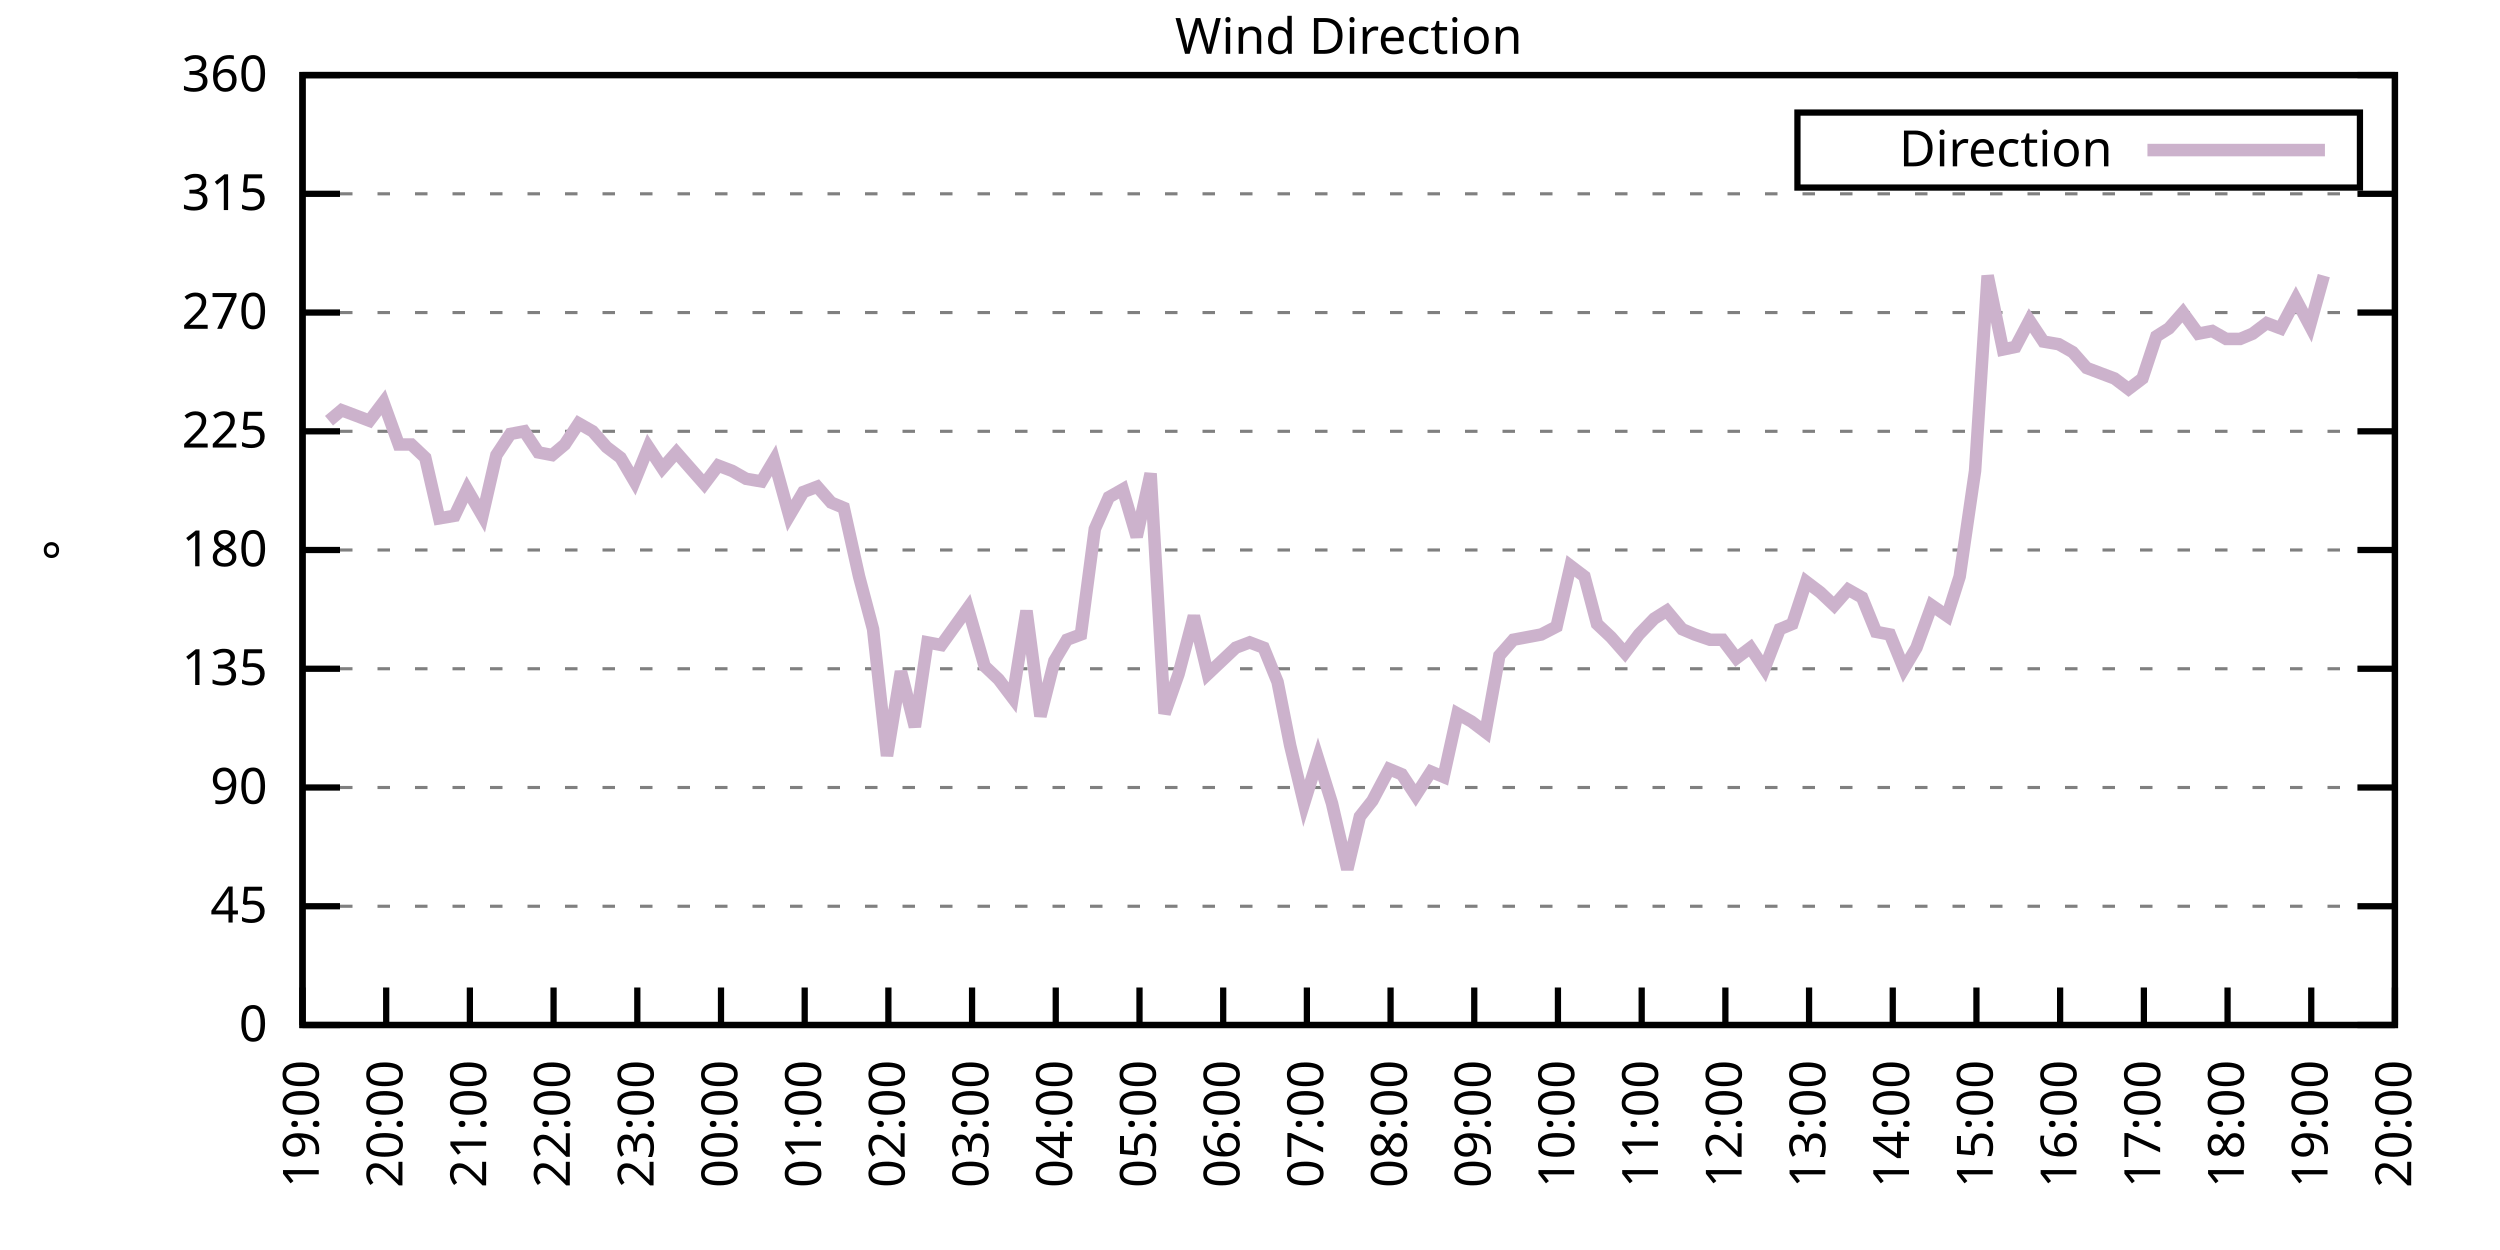
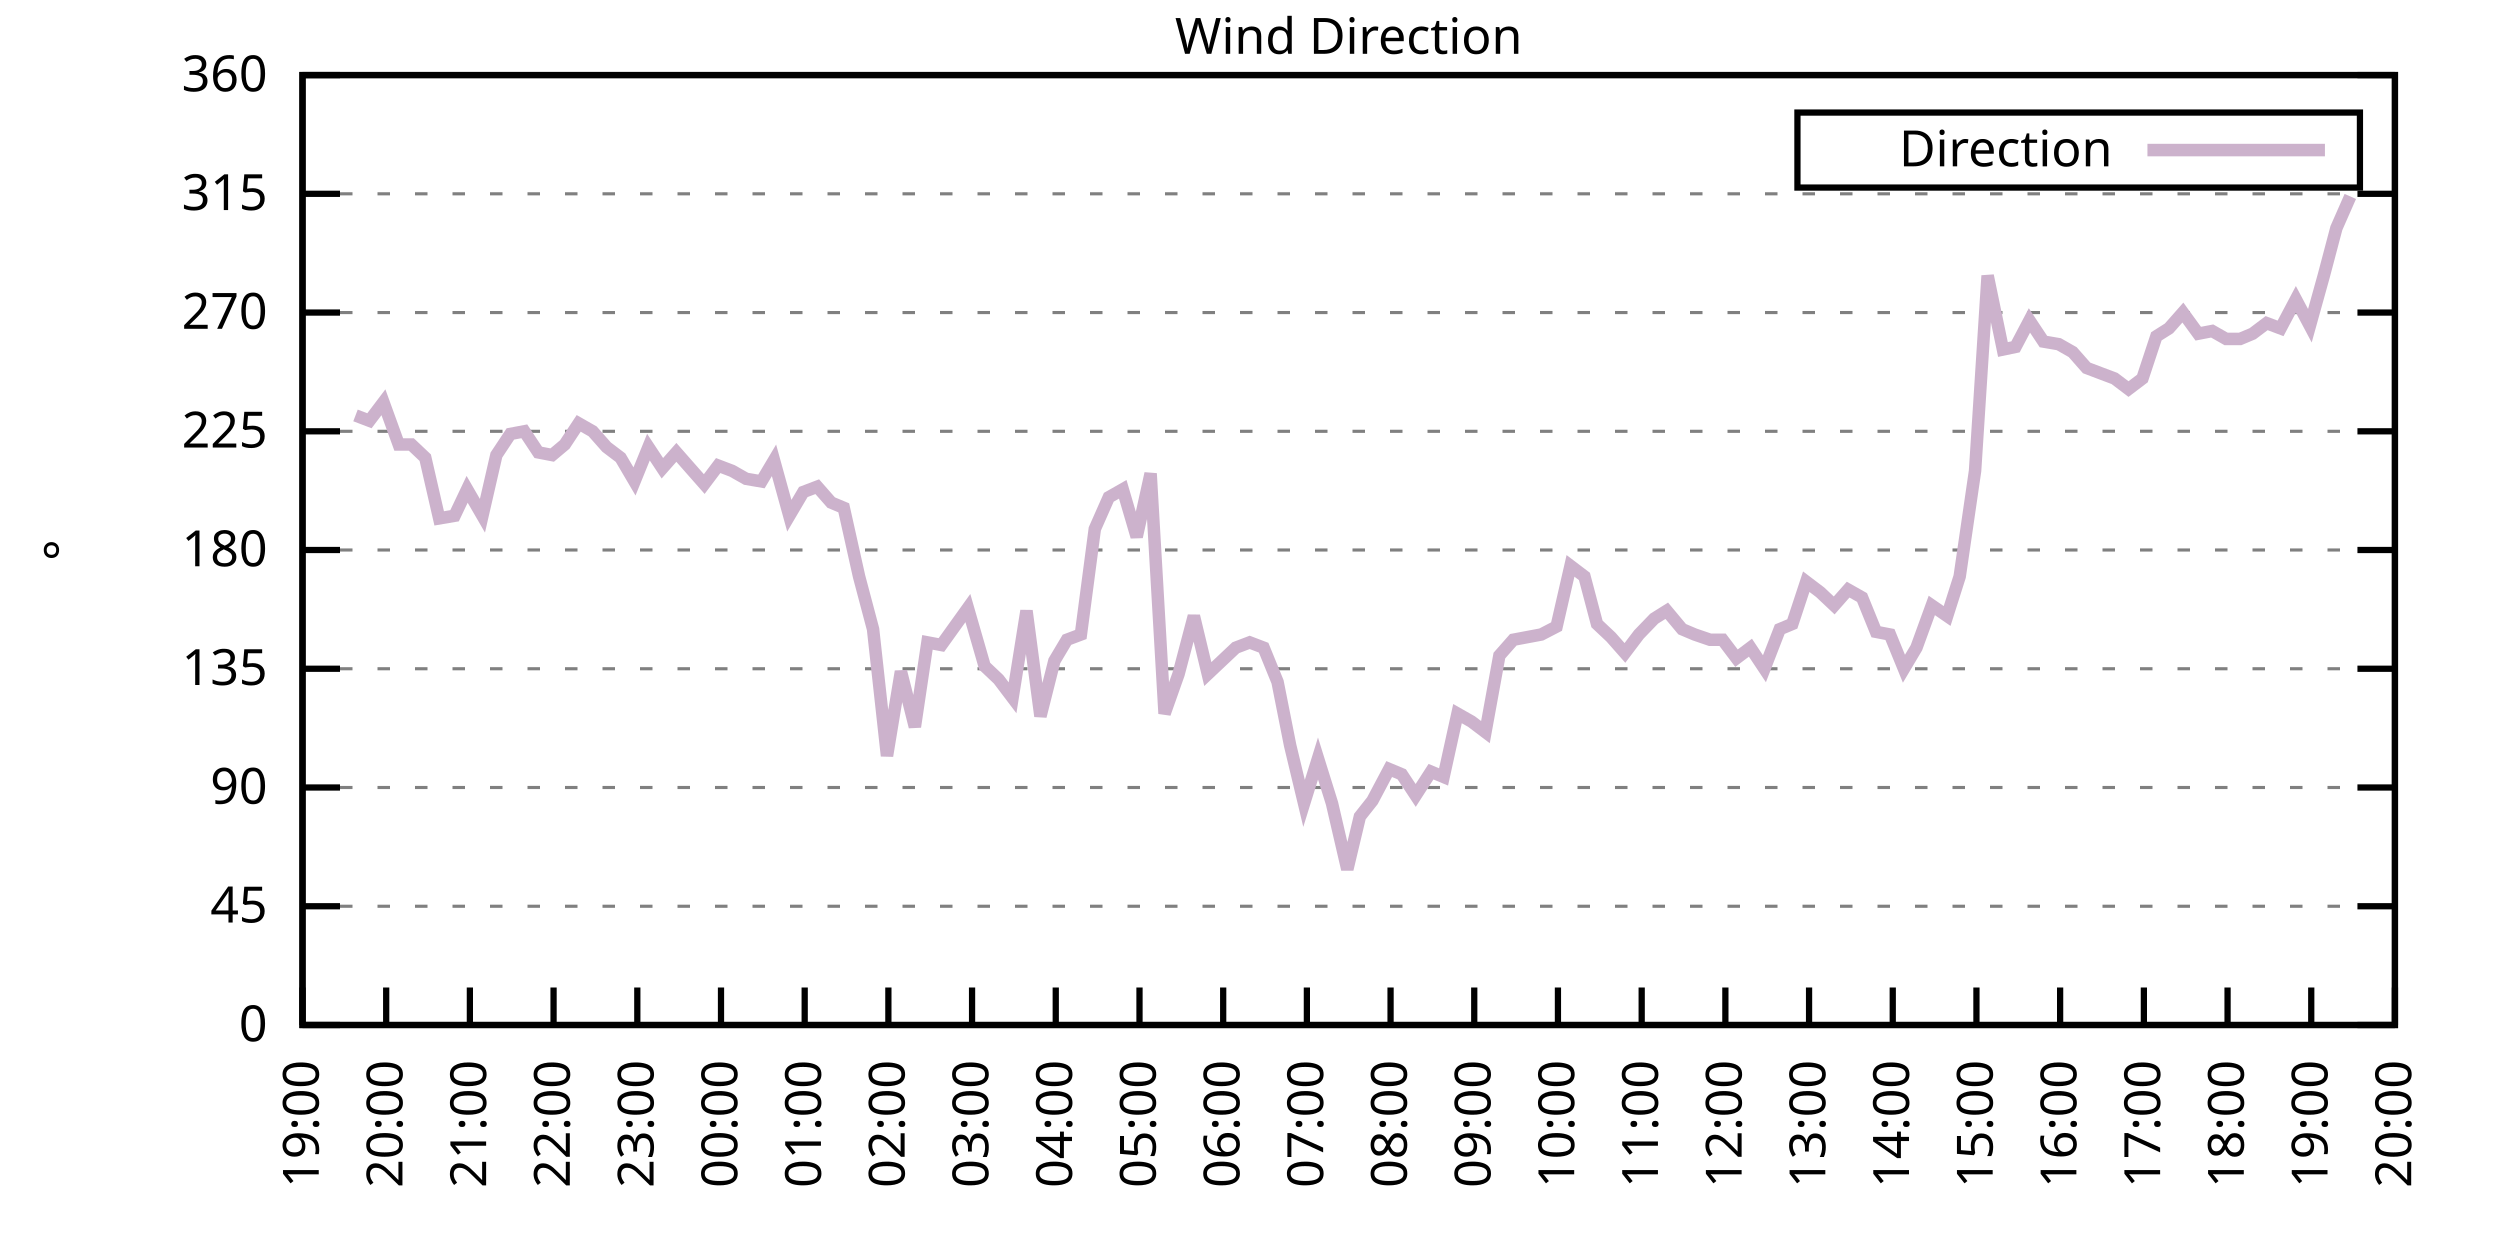
<svg xmlns="http://www.w3.org/2000/svg" xmlns:xlink="http://www.w3.org/1999/xlink" width="400" height="200" viewBox="0 0 400 200">
  <g id="gnuplot_canvas">
    <rect x="0" y="0" width="400" height="200" fill="none" />
    <defs>
      <circle id="gpDot" r="0.5" stroke-width="0.5" stroke="currentColor" />
      <path id="gpPt0" stroke-width="0.333" stroke="currentColor" d="M-1,0 h2 M0,-1 v2" />
      <path id="gpPt1" stroke-width="0.333" stroke="currentColor" d="M-1,-1 L1,1 M1,-1 L-1,1" />
      <path id="gpPt2" stroke-width="0.333" stroke="currentColor" d="M-1,0 L1,0 M0,-1 L0,1 M-1,-1 L1,1 M-1,1 L1,-1" />
      <rect id="gpPt3" stroke-width="0.333" stroke="currentColor" x="-1" y="-1" width="2" height="2" />
      <rect id="gpPt4" stroke-width="0.333" stroke="currentColor" fill="currentColor" x="-1" y="-1" width="2" height="2" />
      <circle id="gpPt5" stroke-width="0.333" stroke="currentColor" cx="0" cy="0" r="1" />
      <use xlink:href="#gpPt5" id="gpPt6" fill="currentColor" stroke="none" />
      <path id="gpPt7" stroke-width="0.333" stroke="currentColor" d="M0,-1.33 L-1.33,0.67 L1.33,0.67 z" />
      <use xlink:href="#gpPt7" id="gpPt8" fill="currentColor" stroke="none" />
      <use xlink:href="#gpPt7" id="gpPt9" stroke="currentColor" transform="rotate(180)" />
      <use xlink:href="#gpPt9" id="gpPt10" fill="currentColor" stroke="none" />
      <use xlink:href="#gpPt3" id="gpPt11" stroke="currentColor" transform="rotate(45)" />
      <use xlink:href="#gpPt11" id="gpPt12" fill="currentColor" stroke="none" />
      <path id="gpPt13" stroke-width="0.333" stroke="currentColor" d="M0,1.330 L1.265,0.411 L0.782,-1.067 L-0.782,-1.076 L-1.265,0.411 z" />
      <use xlink:href="#gpPt13" id="gpPt14" fill="currentColor" stroke="none" />
      <filter id="textbox" filterUnits="objectBoundingBox" x="0" y="0" height="1" width="1">
        <feFlood flood-color="white" flood-opacity="1" result="bgnd" />
        <feComposite in="SourceGraphic" in2="bgnd" operator="atop" />
      </filter>
      <filter id="greybox" filterUnits="objectBoundingBox" x="0" y="0" height="1" width="1">
        <feFlood flood-color="lightgrey" flood-opacity="1" result="grey" />
        <feComposite in="SourceGraphic" in2="grey" operator="atop" />
      </filter>
    </defs>
    <g fill="none" color="white" stroke="currentColor" stroke-width="1.00" stroke-linecap="butt" stroke-linejoin="miter">
</g>
    <g fill="none" color="black" stroke="currentColor" stroke-width="1.00" stroke-linecap="butt" stroke-linejoin="miter">
      <g stroke="none" shape-rendering="crispEdges">
        <polygon fill="rgb(255, 255, 255)" points="48.40,164.00 383.18,164.00 383.18,12.02 48.40,12.02 " />
      </g>
    </g>
    <g fill="none" color="black" stroke="currentColor" stroke-width="1.00" stroke-linecap="butt" stroke-linejoin="miter">
</g>
    <g fill="none" color="black" stroke="black" stroke-width="0.50" stroke-linecap="butt" stroke-linejoin="miter">
</g>
    <g fill="none" color="gray" stroke="currentColor" stroke-width="0.50" stroke-linecap="butt" stroke-linejoin="miter">
      <path stroke="gray" stroke-dasharray="2,4" class="gridline" d="M48.40,164.00 L383.19,164.00  " />
    </g>
    <g fill="none" color="gray" stroke="gray" stroke-width="1.00" stroke-linecap="butt" stroke-linejoin="miter">
</g>
    <g fill="none" color="black" stroke="currentColor" stroke-width="1.00" stroke-linecap="butt" stroke-linejoin="miter">
      <path stroke="black" d="M48.40,164.00 L54.40,164.00 M383.19,164.00 L377.19,164.00  " />
      <g transform="translate(42.80,166.60)" stroke="none" fill="black" font-family="Sans" font-size="8.00" text-anchor="end">
        <text>
          <tspan font-family="Sans"> 0</tspan>
        </text>
      </g>
    </g>
    <g fill="none" color="black" stroke="currentColor" stroke-width="1.00" stroke-linecap="butt" stroke-linejoin="miter">
</g>
    <g fill="none" color="black" stroke="black" stroke-width="0.50" stroke-linecap="butt" stroke-linejoin="miter">
</g>
    <g fill="none" color="gray" stroke="currentColor" stroke-width="0.50" stroke-linecap="butt" stroke-linejoin="miter">
      <path stroke="gray" stroke-dasharray="2,4" class="gridline" d="M48.40,145.00 L383.19,145.00  " />
    </g>
    <g fill="none" color="gray" stroke="gray" stroke-width="1.00" stroke-linecap="butt" stroke-linejoin="miter">
</g>
    <g fill="none" color="black" stroke="currentColor" stroke-width="1.00" stroke-linecap="butt" stroke-linejoin="miter">
      <path stroke="black" d="M48.40,145.00 L54.40,145.00 M383.19,145.00 L377.19,145.00  " />
      <g transform="translate(42.80,147.60)" stroke="none" fill="black" font-family="Sans" font-size="8.00" text-anchor="end">
        <text>
          <tspan font-family="Sans"> 45</tspan>
        </text>
      </g>
    </g>
    <g fill="none" color="black" stroke="currentColor" stroke-width="1.00" stroke-linecap="butt" stroke-linejoin="miter">
</g>
    <g fill="none" color="black" stroke="black" stroke-width="0.50" stroke-linecap="butt" stroke-linejoin="miter">
</g>
    <g fill="none" color="gray" stroke="currentColor" stroke-width="0.50" stroke-linecap="butt" stroke-linejoin="miter">
      <path stroke="gray" stroke-dasharray="2,4" class="gridline" d="M48.40,126.00 L383.19,126.00  " />
    </g>
    <g fill="none" color="gray" stroke="gray" stroke-width="1.00" stroke-linecap="butt" stroke-linejoin="miter">
</g>
    <g fill="none" color="black" stroke="currentColor" stroke-width="1.00" stroke-linecap="butt" stroke-linejoin="miter">
      <path stroke="black" d="M48.40,126.00 L54.40,126.00 M383.19,126.00 L377.19,126.00  " />
      <g transform="translate(42.80,128.60)" stroke="none" fill="black" font-family="Sans" font-size="8.00" text-anchor="end">
        <text>
          <tspan font-family="Sans"> 90</tspan>
        </text>
      </g>
    </g>
    <g fill="none" color="black" stroke="currentColor" stroke-width="1.00" stroke-linecap="butt" stroke-linejoin="miter">
</g>
    <g fill="none" color="black" stroke="black" stroke-width="0.50" stroke-linecap="butt" stroke-linejoin="miter">
</g>
    <g fill="none" color="gray" stroke="currentColor" stroke-width="0.50" stroke-linecap="butt" stroke-linejoin="miter">
      <path stroke="gray" stroke-dasharray="2,4" class="gridline" d="M48.40,107.00 L383.19,107.00  " />
    </g>
    <g fill="none" color="gray" stroke="gray" stroke-width="1.00" stroke-linecap="butt" stroke-linejoin="miter">
</g>
    <g fill="none" color="black" stroke="currentColor" stroke-width="1.00" stroke-linecap="butt" stroke-linejoin="miter">
      <path stroke="black" d="M48.40,107.00 L54.40,107.00 M383.19,107.00 L377.19,107.00  " />
      <g transform="translate(42.80,109.60)" stroke="none" fill="black" font-family="Sans" font-size="8.00" text-anchor="end">
        <text>
          <tspan font-family="Sans"> 135</tspan>
        </text>
      </g>
    </g>
    <g fill="none" color="black" stroke="currentColor" stroke-width="1.00" stroke-linecap="butt" stroke-linejoin="miter">
</g>
    <g fill="none" color="black" stroke="black" stroke-width="0.50" stroke-linecap="butt" stroke-linejoin="miter">
</g>
    <g fill="none" color="gray" stroke="currentColor" stroke-width="0.50" stroke-linecap="butt" stroke-linejoin="miter">
      <path stroke="gray" stroke-dasharray="2,4" class="gridline" d="M48.40,88.00 L383.19,88.00  " />
    </g>
    <g fill="none" color="gray" stroke="gray" stroke-width="1.00" stroke-linecap="butt" stroke-linejoin="miter">
</g>
    <g fill="none" color="black" stroke="currentColor" stroke-width="1.00" stroke-linecap="butt" stroke-linejoin="miter">
      <path stroke="black" d="M48.40,88.00 L54.40,88.00 M383.19,88.00 L377.19,88.00  " />
      <g transform="translate(42.80,90.60)" stroke="none" fill="black" font-family="Sans" font-size="8.00" text-anchor="end">
        <text>
          <tspan font-family="Sans"> 180</tspan>
        </text>
      </g>
    </g>
    <g fill="none" color="black" stroke="currentColor" stroke-width="1.00" stroke-linecap="butt" stroke-linejoin="miter">
</g>
    <g fill="none" color="black" stroke="black" stroke-width="0.50" stroke-linecap="butt" stroke-linejoin="miter">
</g>
    <g fill="none" color="gray" stroke="currentColor" stroke-width="0.50" stroke-linecap="butt" stroke-linejoin="miter">
      <path stroke="gray" stroke-dasharray="2,4" class="gridline" d="M48.40,69.01 L383.19,69.01  " />
    </g>
    <g fill="none" color="gray" stroke="gray" stroke-width="1.00" stroke-linecap="butt" stroke-linejoin="miter">
</g>
    <g fill="none" color="black" stroke="currentColor" stroke-width="1.00" stroke-linecap="butt" stroke-linejoin="miter">
      <path stroke="black" d="M48.40,69.01 L54.40,69.01 M383.19,69.01 L377.19,69.01  " />
      <g transform="translate(42.80,71.61)" stroke="none" fill="black" font-family="Sans" font-size="8.00" text-anchor="end">
        <text>
          <tspan font-family="Sans"> 225</tspan>
        </text>
      </g>
    </g>
    <g fill="none" color="black" stroke="currentColor" stroke-width="1.00" stroke-linecap="butt" stroke-linejoin="miter">
</g>
    <g fill="none" color="black" stroke="black" stroke-width="0.50" stroke-linecap="butt" stroke-linejoin="miter">
</g>
    <g fill="none" color="gray" stroke="currentColor" stroke-width="0.50" stroke-linecap="butt" stroke-linejoin="miter">
      <path stroke="gray" stroke-dasharray="2,4" class="gridline" d="M48.40,50.01 L383.19,50.01  " />
    </g>
    <g fill="none" color="gray" stroke="gray" stroke-width="1.00" stroke-linecap="butt" stroke-linejoin="miter">
</g>
    <g fill="none" color="black" stroke="currentColor" stroke-width="1.00" stroke-linecap="butt" stroke-linejoin="miter">
      <path stroke="black" d="M48.40,50.01 L54.40,50.01 M383.19,50.01 L377.19,50.01  " />
      <g transform="translate(42.80,52.61)" stroke="none" fill="black" font-family="Sans" font-size="8.00" text-anchor="end">
        <text>
          <tspan font-family="Sans"> 270</tspan>
        </text>
      </g>
    </g>
    <g fill="none" color="black" stroke="currentColor" stroke-width="1.00" stroke-linecap="butt" stroke-linejoin="miter">
</g>
    <g fill="none" color="black" stroke="black" stroke-width="0.50" stroke-linecap="butt" stroke-linejoin="miter">
</g>
    <g fill="none" color="gray" stroke="currentColor" stroke-width="0.50" stroke-linecap="butt" stroke-linejoin="miter">
      <path stroke="gray" stroke-dasharray="2,4" class="gridline" d="M48.40,31.01 L383.19,31.01  " />
    </g>
    <g fill="none" color="gray" stroke="gray" stroke-width="1.00" stroke-linecap="butt" stroke-linejoin="miter">
</g>
    <g fill="none" color="black" stroke="currentColor" stroke-width="1.00" stroke-linecap="butt" stroke-linejoin="miter">
      <path stroke="black" d="M48.40,31.01 L54.40,31.01 M383.19,31.01 L377.19,31.01  " />
      <g transform="translate(42.80,33.61)" stroke="none" fill="black" font-family="Sans" font-size="8.00" text-anchor="end">
        <text>
          <tspan font-family="Sans"> 315</tspan>
        </text>
      </g>
    </g>
    <g fill="none" color="black" stroke="currentColor" stroke-width="1.00" stroke-linecap="butt" stroke-linejoin="miter">
</g>
    <g fill="none" color="black" stroke="black" stroke-width="0.50" stroke-linecap="butt" stroke-linejoin="miter">
</g>
    <g fill="none" color="gray" stroke="currentColor" stroke-width="0.50" stroke-linecap="butt" stroke-linejoin="miter">
      <path stroke="gray" stroke-dasharray="2,4" class="gridline" d="M48.40,12.01 L383.19,12.01  " />
    </g>
    <g fill="none" color="gray" stroke="gray" stroke-width="1.00" stroke-linecap="butt" stroke-linejoin="miter">
</g>
    <g fill="none" color="black" stroke="currentColor" stroke-width="1.00" stroke-linecap="butt" stroke-linejoin="miter">
      <path stroke="black" d="M48.40,12.01 L54.40,12.01 M383.19,12.01 L377.19,12.01  " />
      <g transform="translate(42.80,14.61)" stroke="none" fill="black" font-family="Sans" font-size="8.00" text-anchor="end">
        <text>
          <tspan font-family="Sans"> 360</tspan>
        </text>
      </g>
    </g>
    <g fill="none" color="black" stroke="currentColor" stroke-width="1.00" stroke-linecap="butt" stroke-linejoin="miter">
      <path stroke="black" d="M48.40,164.00 L48.40,158.00  " />
      <g transform="translate(51.00,169.60) rotate(270.00)" stroke="none" fill="black" font-family="Sans" font-size="8.00" text-anchor="end">
        <text>
          <tspan font-family="Sans">19:00</tspan>
        </text>
      </g>
    </g>
    <g fill="none" color="black" stroke="currentColor" stroke-width="1.00" stroke-linecap="butt" stroke-linejoin="miter">
      <path stroke="black" d="M61.79,164.00 L61.79,158.00  " />
      <g transform="translate(64.39,169.60) rotate(270.00)" stroke="none" fill="black" font-family="Sans" font-size="8.00" text-anchor="end">
        <text>
          <tspan font-family="Sans">20:00</tspan>
        </text>
      </g>
    </g>
    <g fill="none" color="black" stroke="currentColor" stroke-width="1.00" stroke-linecap="butt" stroke-linejoin="miter">
      <path stroke="black" d="M75.18,164.00 L75.18,158.00  " />
      <g transform="translate(77.78,169.60) rotate(270.00)" stroke="none" fill="black" font-family="Sans" font-size="8.00" text-anchor="end">
        <text>
          <tspan font-family="Sans">21:00</tspan>
        </text>
      </g>
    </g>
    <g fill="none" color="black" stroke="currentColor" stroke-width="1.00" stroke-linecap="butt" stroke-linejoin="miter">
      <path stroke="black" d="M88.57,164.00 L88.57,158.00  " />
      <g transform="translate(91.17,169.60) rotate(270.00)" stroke="none" fill="black" font-family="Sans" font-size="8.00" text-anchor="end">
        <text>
          <tspan font-family="Sans">22:00</tspan>
        </text>
      </g>
    </g>
    <g fill="none" color="black" stroke="currentColor" stroke-width="1.00" stroke-linecap="butt" stroke-linejoin="miter">
      <path stroke="black" d="M101.97,164.00 L101.97,158.00  " />
      <g transform="translate(104.57,169.60) rotate(270.00)" stroke="none" fill="black" font-family="Sans" font-size="8.00" text-anchor="end">
        <text>
          <tspan font-family="Sans">23:00</tspan>
        </text>
      </g>
    </g>
    <g fill="none" color="black" stroke="currentColor" stroke-width="1.00" stroke-linecap="butt" stroke-linejoin="miter">
      <path stroke="black" d="M115.36,164.00 L115.36,158.00  " />
      <g transform="translate(117.96,169.60) rotate(270.00)" stroke="none" fill="black" font-family="Sans" font-size="8.00" text-anchor="end">
        <text>
          <tspan font-family="Sans">00:00</tspan>
        </text>
      </g>
    </g>
    <g fill="none" color="black" stroke="currentColor" stroke-width="1.00" stroke-linecap="butt" stroke-linejoin="miter">
      <path stroke="black" d="M128.75,164.00 L128.75,158.00  " />
      <g transform="translate(131.35,169.60) rotate(270.00)" stroke="none" fill="black" font-family="Sans" font-size="8.00" text-anchor="end">
        <text>
          <tspan font-family="Sans">01:00</tspan>
        </text>
      </g>
    </g>
    <g fill="none" color="black" stroke="currentColor" stroke-width="1.00" stroke-linecap="butt" stroke-linejoin="miter">
      <path stroke="black" d="M142.14,164.00 L142.14,158.00  " />
      <g transform="translate(144.74,169.60) rotate(270.00)" stroke="none" fill="black" font-family="Sans" font-size="8.00" text-anchor="end">
        <text>
          <tspan font-family="Sans">02:00</tspan>
        </text>
      </g>
    </g>
    <g fill="none" color="black" stroke="currentColor" stroke-width="1.00" stroke-linecap="butt" stroke-linejoin="miter">
      <path stroke="black" d="M155.53,164.00 L155.53,158.00  " />
      <g transform="translate(158.13,169.60) rotate(270.00)" stroke="none" fill="black" font-family="Sans" font-size="8.00" text-anchor="end">
        <text>
          <tspan font-family="Sans">03:00</tspan>
        </text>
      </g>
    </g>
    <g fill="none" color="black" stroke="currentColor" stroke-width="1.00" stroke-linecap="butt" stroke-linejoin="miter">
      <path stroke="black" d="M168.92,164.00 L168.92,158.00  " />
      <g transform="translate(171.52,169.60) rotate(270.00)" stroke="none" fill="black" font-family="Sans" font-size="8.00" text-anchor="end">
        <text>
          <tspan font-family="Sans">04:00</tspan>
        </text>
      </g>
    </g>
    <g fill="none" color="black" stroke="currentColor" stroke-width="1.00" stroke-linecap="butt" stroke-linejoin="miter">
      <path stroke="black" d="M182.32,164.00 L182.32,158.00  " />
      <g transform="translate(184.92,169.60) rotate(270.00)" stroke="none" fill="black" font-family="Sans" font-size="8.00" text-anchor="end">
        <text>
          <tspan font-family="Sans">05:00</tspan>
        </text>
      </g>
    </g>
    <g fill="none" color="black" stroke="currentColor" stroke-width="1.00" stroke-linecap="butt" stroke-linejoin="miter">
      <path stroke="black" d="M195.71,164.00 L195.71,158.00  " />
      <g transform="translate(198.31,169.60) rotate(270.00)" stroke="none" fill="black" font-family="Sans" font-size="8.00" text-anchor="end">
        <text>
          <tspan font-family="Sans">06:00</tspan>
        </text>
      </g>
    </g>
    <g fill="none" color="black" stroke="currentColor" stroke-width="1.00" stroke-linecap="butt" stroke-linejoin="miter">
      <path stroke="black" d="M209.10,164.00 L209.10,158.00  " />
      <g transform="translate(211.70,169.60) rotate(270.00)" stroke="none" fill="black" font-family="Sans" font-size="8.00" text-anchor="end">
        <text>
          <tspan font-family="Sans">07:00</tspan>
        </text>
      </g>
    </g>
    <g fill="none" color="black" stroke="currentColor" stroke-width="1.00" stroke-linecap="butt" stroke-linejoin="miter">
      <path stroke="black" d="M222.49,164.00 L222.49,158.00  " />
      <g transform="translate(225.09,169.60) rotate(270.00)" stroke="none" fill="black" font-family="Sans" font-size="8.00" text-anchor="end">
        <text>
          <tspan font-family="Sans">08:00</tspan>
        </text>
      </g>
    </g>
    <g fill="none" color="black" stroke="currentColor" stroke-width="1.00" stroke-linecap="butt" stroke-linejoin="miter">
      <path stroke="black" d="M235.88,164.00 L235.88,158.00  " />
      <g transform="translate(238.48,169.60) rotate(270.00)" stroke="none" fill="black" font-family="Sans" font-size="8.00" text-anchor="end">
        <text>
          <tspan font-family="Sans">09:00</tspan>
        </text>
      </g>
    </g>
    <g fill="none" color="black" stroke="currentColor" stroke-width="1.00" stroke-linecap="butt" stroke-linejoin="miter">
      <path stroke="black" d="M249.27,164.00 L249.27,158.00  " />
      <g transform="translate(251.87,169.60) rotate(270.00)" stroke="none" fill="black" font-family="Sans" font-size="8.00" text-anchor="end">
        <text>
          <tspan font-family="Sans">10:00</tspan>
        </text>
      </g>
    </g>
    <g fill="none" color="black" stroke="currentColor" stroke-width="1.00" stroke-linecap="butt" stroke-linejoin="miter">
      <path stroke="black" d="M262.67,164.00 L262.67,158.00  " />
      <g transform="translate(265.27,169.60) rotate(270.00)" stroke="none" fill="black" font-family="Sans" font-size="8.00" text-anchor="end">
        <text>
          <tspan font-family="Sans">11:00</tspan>
        </text>
      </g>
    </g>
    <g fill="none" color="black" stroke="currentColor" stroke-width="1.00" stroke-linecap="butt" stroke-linejoin="miter">
      <path stroke="black" d="M276.06,164.00 L276.06,158.00  " />
      <g transform="translate(278.66,169.60) rotate(270.00)" stroke="none" fill="black" font-family="Sans" font-size="8.00" text-anchor="end">
        <text>
          <tspan font-family="Sans">12:00</tspan>
        </text>
      </g>
    </g>
    <g fill="none" color="black" stroke="currentColor" stroke-width="1.00" stroke-linecap="butt" stroke-linejoin="miter">
      <path stroke="black" d="M289.45,164.00 L289.45,158.00  " />
      <g transform="translate(292.05,169.60) rotate(270.00)" stroke="none" fill="black" font-family="Sans" font-size="8.00" text-anchor="end">
        <text>
          <tspan font-family="Sans">13:00</tspan>
        </text>
      </g>
    </g>
    <g fill="none" color="black" stroke="currentColor" stroke-width="1.00" stroke-linecap="butt" stroke-linejoin="miter">
      <path stroke="black" d="M302.84,164.00 L302.84,158.00  " />
      <g transform="translate(305.44,169.60) rotate(270.00)" stroke="none" fill="black" font-family="Sans" font-size="8.00" text-anchor="end">
        <text>
          <tspan font-family="Sans">14:00</tspan>
        </text>
      </g>
    </g>
    <g fill="none" color="black" stroke="currentColor" stroke-width="1.00" stroke-linecap="butt" stroke-linejoin="miter">
      <path stroke="black" d="M316.23,164.00 L316.23,158.00  " />
      <g transform="translate(318.83,169.60) rotate(270.00)" stroke="none" fill="black" font-family="Sans" font-size="8.00" text-anchor="end">
        <text>
          <tspan font-family="Sans">15:00</tspan>
        </text>
      </g>
    </g>
    <g fill="none" color="black" stroke="currentColor" stroke-width="1.00" stroke-linecap="butt" stroke-linejoin="miter">
      <path stroke="black" d="M329.62,164.00 L329.62,158.00  " />
      <g transform="translate(332.22,169.60) rotate(270.00)" stroke="none" fill="black" font-family="Sans" font-size="8.00" text-anchor="end">
        <text>
          <tspan font-family="Sans">16:00</tspan>
        </text>
      </g>
    </g>
    <g fill="none" color="black" stroke="currentColor" stroke-width="1.00" stroke-linecap="butt" stroke-linejoin="miter">
      <path stroke="black" d="M343.02,164.00 L343.02,158.00  " />
      <g transform="translate(345.62,169.60) rotate(270.00)" stroke="none" fill="black" font-family="Sans" font-size="8.00" text-anchor="end">
        <text>
          <tspan font-family="Sans">17:00</tspan>
        </text>
      </g>
    </g>
    <g fill="none" color="black" stroke="currentColor" stroke-width="1.00" stroke-linecap="butt" stroke-linejoin="miter">
      <path stroke="black" d="M356.41,164.00 L356.41,158.00  " />
      <g transform="translate(359.01,169.60) rotate(270.00)" stroke="none" fill="black" font-family="Sans" font-size="8.00" text-anchor="end">
        <text>
          <tspan font-family="Sans">18:00</tspan>
        </text>
      </g>
    </g>
    <g fill="none" color="black" stroke="currentColor" stroke-width="1.00" stroke-linecap="butt" stroke-linejoin="miter">
      <path stroke="black" d="M369.80,164.00 L369.80,158.00  " />
      <g transform="translate(372.40,169.60) rotate(270.00)" stroke="none" fill="black" font-family="Sans" font-size="8.00" text-anchor="end">
        <text>
          <tspan font-family="Sans">19:00</tspan>
        </text>
      </g>
    </g>
    <g fill="none" color="black" stroke="currentColor" stroke-width="1.00" stroke-linecap="butt" stroke-linejoin="miter">
      <path stroke="black" d="M383.19,164.00 L383.19,158.00  " />
      <g transform="translate(385.79,169.60) rotate(270.00)" stroke="none" fill="black" font-family="Sans" font-size="8.00" text-anchor="end">
        <text>
          <tspan font-family="Sans">20:00</tspan>
        </text>
      </g>
    </g>
    <g fill="none" color="black" stroke="currentColor" stroke-width="1.00" stroke-linecap="butt" stroke-linejoin="miter">
</g>
    <g fill="none" color="black" stroke="currentColor" stroke-width="1.00" stroke-linecap="butt" stroke-linejoin="miter">
      <path stroke="black" d="M48.40,12.01 L48.40,164.00 L383.19,164.00 L383.19,12.01 L48.40,12.01 Z  " />
    </g>
    <g fill="none" color="black" stroke="currentColor" stroke-width="1.00" stroke-linecap="butt" stroke-linejoin="miter">
</g>
    <g fill="none" color="black" stroke="currentColor" stroke-width="1.00" stroke-linecap="butt" stroke-linejoin="miter">
      <path stroke="black" d="M287.59,30.01 L287.59,18.01 L377.59,18.01 L377.59,30.01 L287.59,30.01 Z  " />
    </g>
    <g id="Wind_direction_plot_1">
      <g fill="none" color="white" stroke="black" stroke-width="2.00" stroke-linecap="butt" stroke-linejoin="miter">
</g>
      <g fill="none" color="black" stroke="currentColor" stroke-width="2.00" stroke-linecap="butt" stroke-linejoin="miter">
        <g transform="translate(337.99,26.61)" stroke="none" fill="black" font-family="Sans" font-size="8.00" text-anchor="end">
          <text>
            <tspan font-family="Sans">Direction</tspan>
          </text>
        </g>
      </g>
      <g fill="none" color="black" stroke="currentColor" stroke-width="2.00" stroke-linecap="butt" stroke-linejoin="miter">
-         <path stroke="rgb(204, 178, 204)" d="M343.59,24.01 L371.99,24.01 M52.64,67.32 L54.65,65.63 L56.88,66.47 L59.11,67.32 L61.35,64.36 L63.80,71.12   L65.81,71.12 L68.04,73.23 L70.27,82.94 L72.73,82.52 L74.74,78.29 L77.19,82.52 L79.42,72.81 L81.66,69.43   L83.89,69.01 L86.12,72.38 L88.35,72.81 L90.36,71.12 L92.59,67.74 L94.82,69.01 L97.06,71.54 L99.29,73.23   L101.52,77.03 L103.75,71.54 L105.98,74.92 L108.22,72.38 L110.45,74.92 L112.68,77.45 L114.91,74.49 L117.14,75.34   L119.38,76.61 L121.83,77.03 L123.84,73.65 L126.29,82.52 L128.53,78.72 L130.76,77.87 L132.99,80.41 L135.00,81.25   L137.45,92.23 L139.69,100.67 L141.92,120.94 L144.15,107.43 L146.38,116.29 L148.39,102.78 L150.62,103.20 L154.86,97.29   L157.54,106.58 L159.77,108.69 L162.01,111.65 L164.24,97.72 L166.47,114.60 L168.70,105.74 L170.71,102.36 L172.94,101.52   L175.17,84.63 L177.41,79.56 L179.64,78.29 L181.87,85.89 L184.10,75.76 L186.33,114.18 L188.57,107.85 L191.02,98.56   L193.25,107.85 L197.72,103.63 L199.95,102.78 L202.18,103.63 L204.41,109.11 L206.42,119.25 L208.65,128.54 L210.88,121.36   L213.12,128.54 L215.57,139.09 L217.58,130.65 L219.59,128.11 L222.27,123.05 L224.28,123.89 L226.51,127.27 L228.96,123.47   L230.97,124.31 L233.20,114.18 L235.44,115.45 L237.67,117.14 L239.90,104.89 L242.13,102.36 L244.36,101.94 L246.60,101.52   L249.05,100.25 L251.28,90.54 L253.51,92.23 L255.52,99.83 L257.76,101.94 L259.99,104.47 L262.22,101.52 L264.67,98.98   L266.68,97.72 L269.14,100.67 L271.15,101.52 L273.60,102.36 L275.61,102.36 L277.84,105.31 L280.07,103.63 L282.31,107.00   L284.76,100.67 L286.77,99.83 L289.00,93.07 L291.23,94.76 L293.47,96.87 L295.70,94.34 L297.93,95.60 L300.16,101.09   L302.39,101.52 L304.63,107.00 L306.63,103.63 L309.09,96.87 L311.54,98.56 L313.55,92.23 L316.01,75.34 L318.02,44.10   L320.47,55.92 L322.48,55.50 L324.71,51.27 L326.95,54.65 L329.40,55.07 L331.63,56.34 L333.86,58.87 L336.10,59.72   L338.33,60.56 L340.56,62.25 L342.79,60.56 L345.02,53.81 L347.03,52.54 L349.26,50.01 L351.72,53.39 L353.95,52.96   L356.18,54.23 L358.42,54.23 L360.42,53.39 L362.66,51.70 L364.89,52.54 L367.34,47.90 L369.58,52.12 L371.81,44.10    " />
+         <path stroke="rgb(204, 178, 204)" d="M343.59,24.01 L371.99,24.01 M56.88,66.47 L59.11,67.32 L61.35,64.36 L63.80,71.12 L65.81,71.12 L68.04,73.23   L70.27,82.94 L72.73,82.52 L74.74,78.29 L77.19,82.52 L79.42,72.81 L81.66,69.43 L83.89,69.01 L86.12,72.38   L88.35,72.81 L90.36,71.12 L92.59,67.74 L94.82,69.01 L97.06,71.54 L99.29,73.23 L101.52,77.03 L103.75,71.54   L105.98,74.92 L108.22,72.38 L110.45,74.92 L112.68,77.45 L114.91,74.49 L117.14,75.34 L119.38,76.61 L121.83,77.03   L123.84,73.65 L126.29,82.52 L128.53,78.72 L130.76,77.87 L132.99,80.41 L135.00,81.25 L137.45,92.23 L139.69,100.67   L141.92,120.94 L144.15,107.43 L146.38,116.29 L148.39,102.78 L150.62,103.20 L154.86,97.29 L157.54,106.58 L159.77,108.69   L162.01,111.65 L164.24,97.72 L166.47,114.60 L168.70,105.74 L170.71,102.36 L172.94,101.52 L175.17,84.63 L177.41,79.56   L179.64,78.29 L181.87,85.89 L184.10,75.76 L186.33,114.18 L188.57,107.85 L191.02,98.56 L193.25,107.85 L197.72,103.63   L199.95,102.78 L202.18,103.63 L204.41,109.11 L206.42,119.25 L208.65,128.54 L210.88,121.36 L213.12,128.54 L215.57,139.09   L217.58,130.65 L219.59,128.11 L222.27,123.05 L224.28,123.89 L226.51,127.27 L228.96,123.47 L230.97,124.31 L233.20,114.18   L235.44,115.45 L237.67,117.14 L239.90,104.89 L242.13,102.36 L244.36,101.94 L246.60,101.52 L249.05,100.25 L251.28,90.54   L253.51,92.23 L255.52,99.83 L257.76,101.94 L259.99,104.47 L262.22,101.52 L264.67,98.98 L266.68,97.72 L269.14,100.67   L271.15,101.52 L273.60,102.36 L275.61,102.36 L277.84,105.31 L280.07,103.63 L282.31,107.00 L284.76,100.67 L286.77,99.83   L289.00,93.07 L291.23,94.76 L293.47,96.87 L295.70,94.34 L297.93,95.60 L300.16,101.09 L302.39,101.52 L304.63,107.00   L306.63,103.63 L309.09,96.87 L311.54,98.56 L313.55,92.23 L316.01,75.34 L318.02,44.10 L320.47,55.92 L322.48,55.50   L324.71,51.27 L326.95,54.65 L329.40,55.07 L331.63,56.34 L333.86,58.87 L336.10,59.72 L338.33,60.56 L340.56,62.25   L342.79,60.56 L345.02,53.81 L347.03,52.54 L349.26,50.01 L351.72,53.39 L353.95,52.96 L356.18,54.23 L358.42,54.23   L360.42,53.39 L362.66,51.70 L364.89,52.54 L367.34,47.90 L369.58,52.12 L371.81,44.10 L373.82,36.50 L376.05,31.43    " />
      </g>
    </g>
    <g fill="none" color="black" stroke="currentColor" stroke-width="2.00" stroke-linecap="butt" stroke-linejoin="miter">
</g>
    <g fill="none" color="black" stroke="black" stroke-width="1.00" stroke-linecap="butt" stroke-linejoin="miter">
</g>
    <g fill="none" color="black" stroke="currentColor" stroke-width="1.00" stroke-linecap="butt" stroke-linejoin="miter">
      <path stroke="black" d="M48.40,12.01 L48.40,164.00 L383.19,164.00 L383.19,12.01 L48.40,12.01 Z  " />
      <g transform="translate(12.80,88.01) rotate(270.00)" stroke="none" fill="black" font-family="Sans" font-size="8.00" text-anchor="middle">
        <text>
          <tspan font-family="Sans">°</tspan>
        </text>
      </g>
    </g>
    <g fill="none" color="black" stroke="currentColor" stroke-width="1.00" stroke-linecap="butt" stroke-linejoin="miter">
</g>
    <g fill="none" color="black" stroke="currentColor" stroke-width="1.00" stroke-linecap="butt" stroke-linejoin="miter">
      <g transform="translate(215.79,8.61)" stroke="none" fill="black" font-family="Sans" font-size="8.00" text-anchor="middle">
        <text>
          <tspan font-family="Sans">Wind Direction</tspan>
        </text>
      </g>
    </g>
    <g fill="none" color="black" stroke="currentColor" stroke-width="1.00" stroke-linecap="butt" stroke-linejoin="miter">
</g>
  </g>
</svg>
